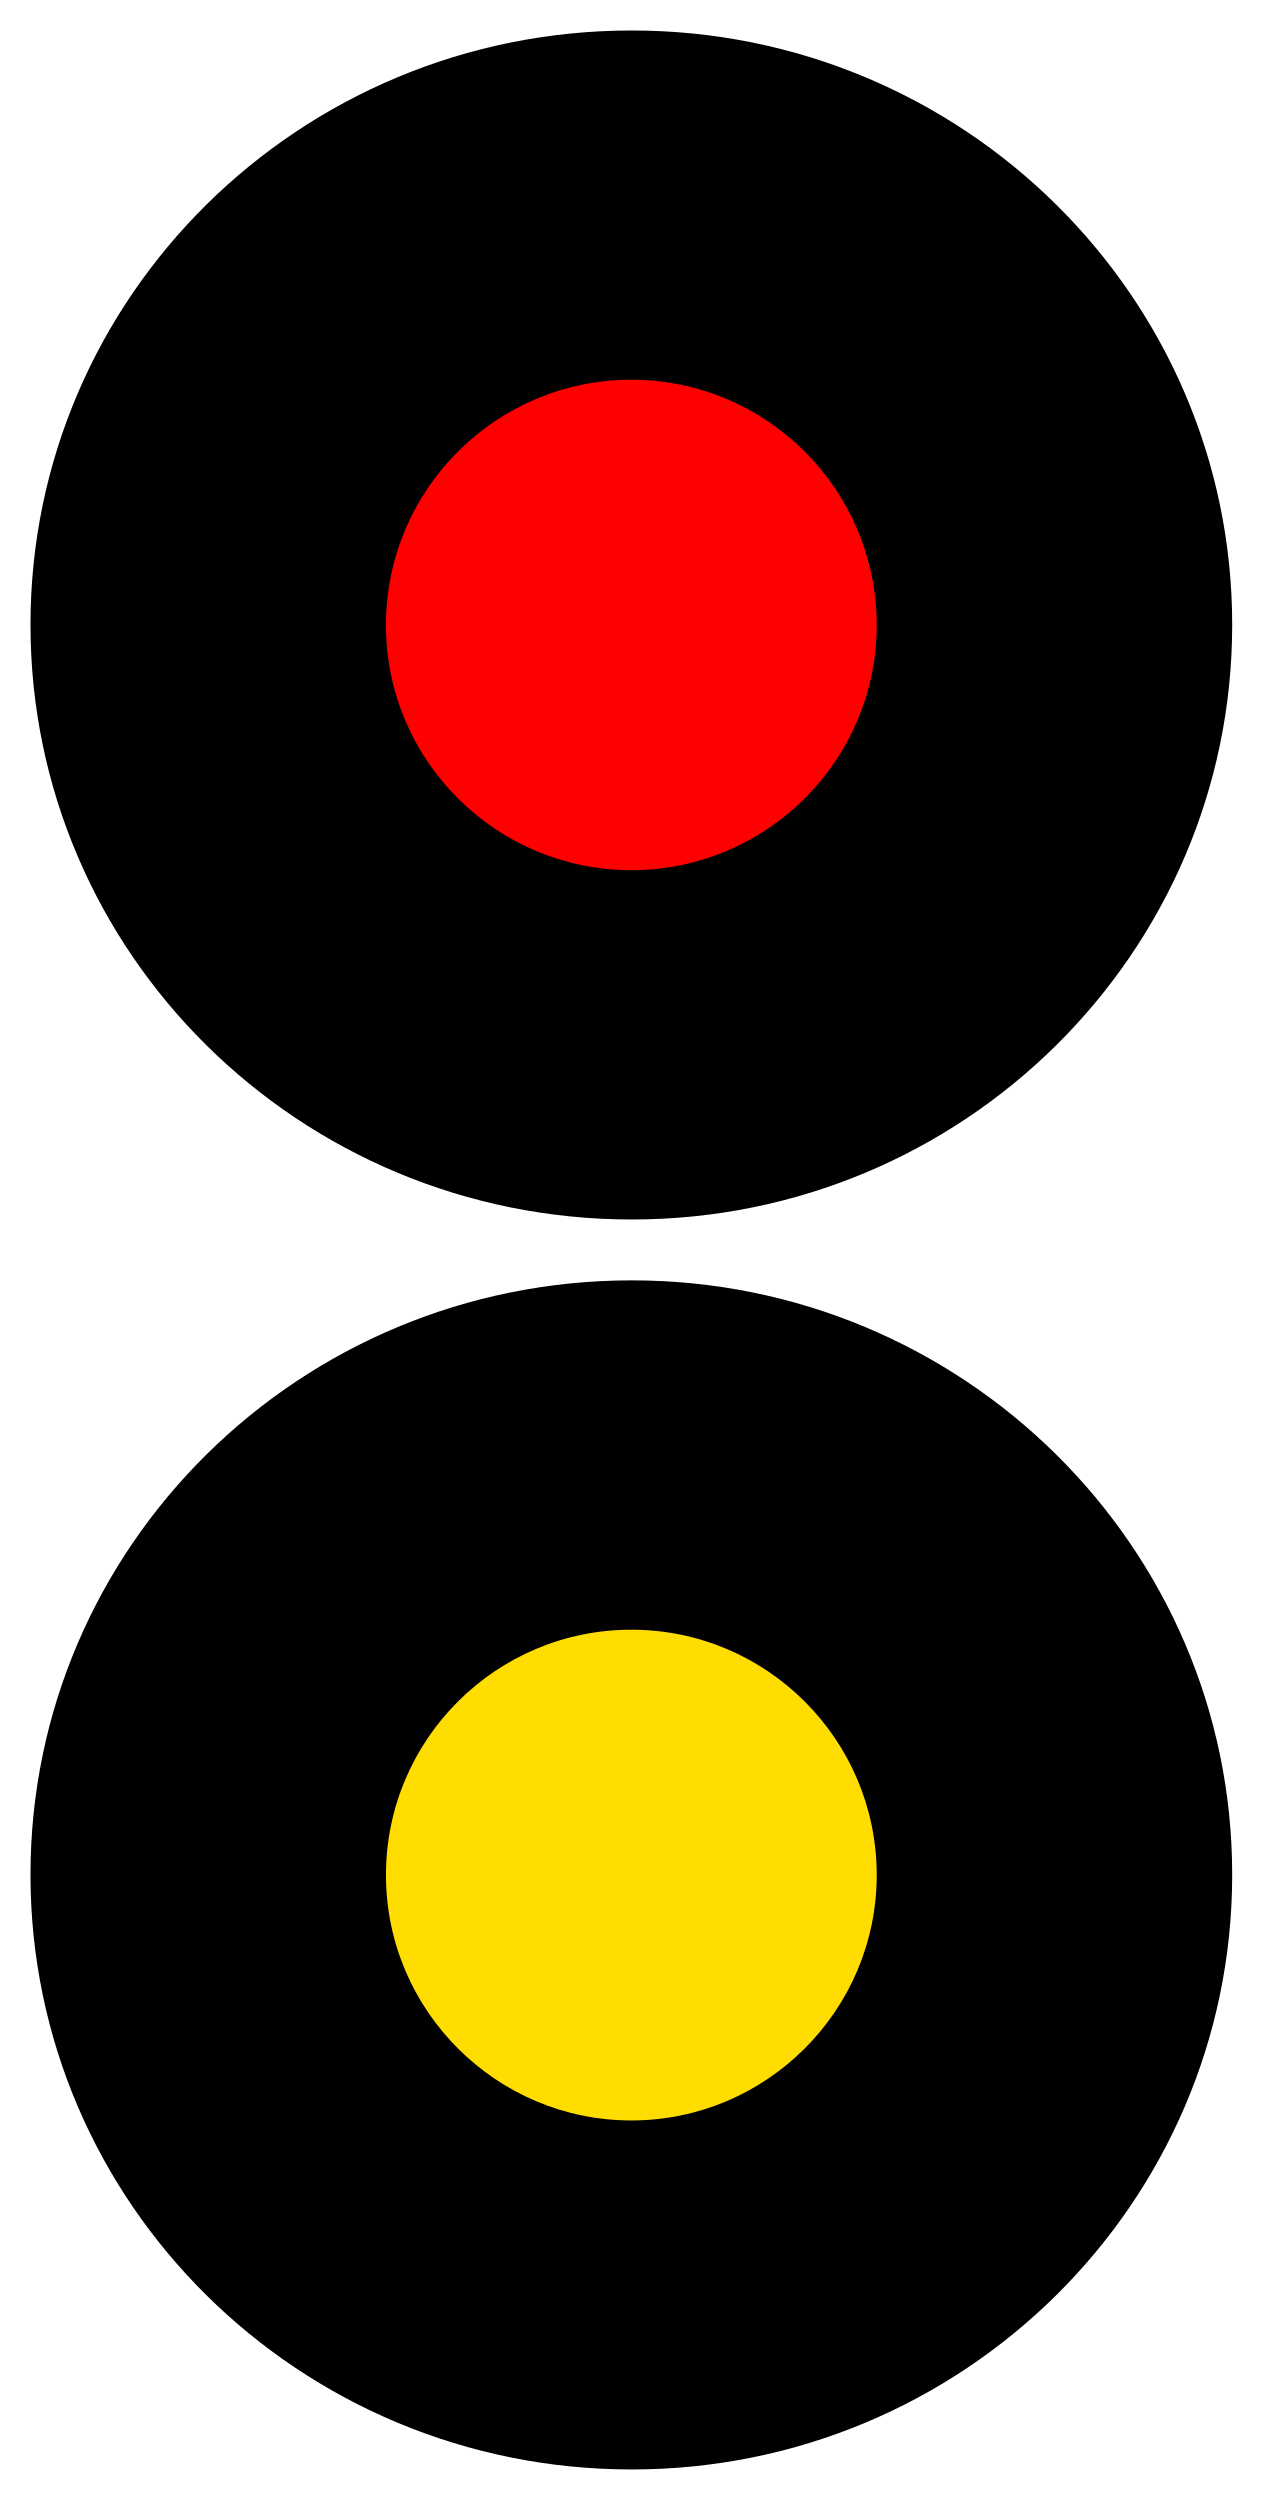
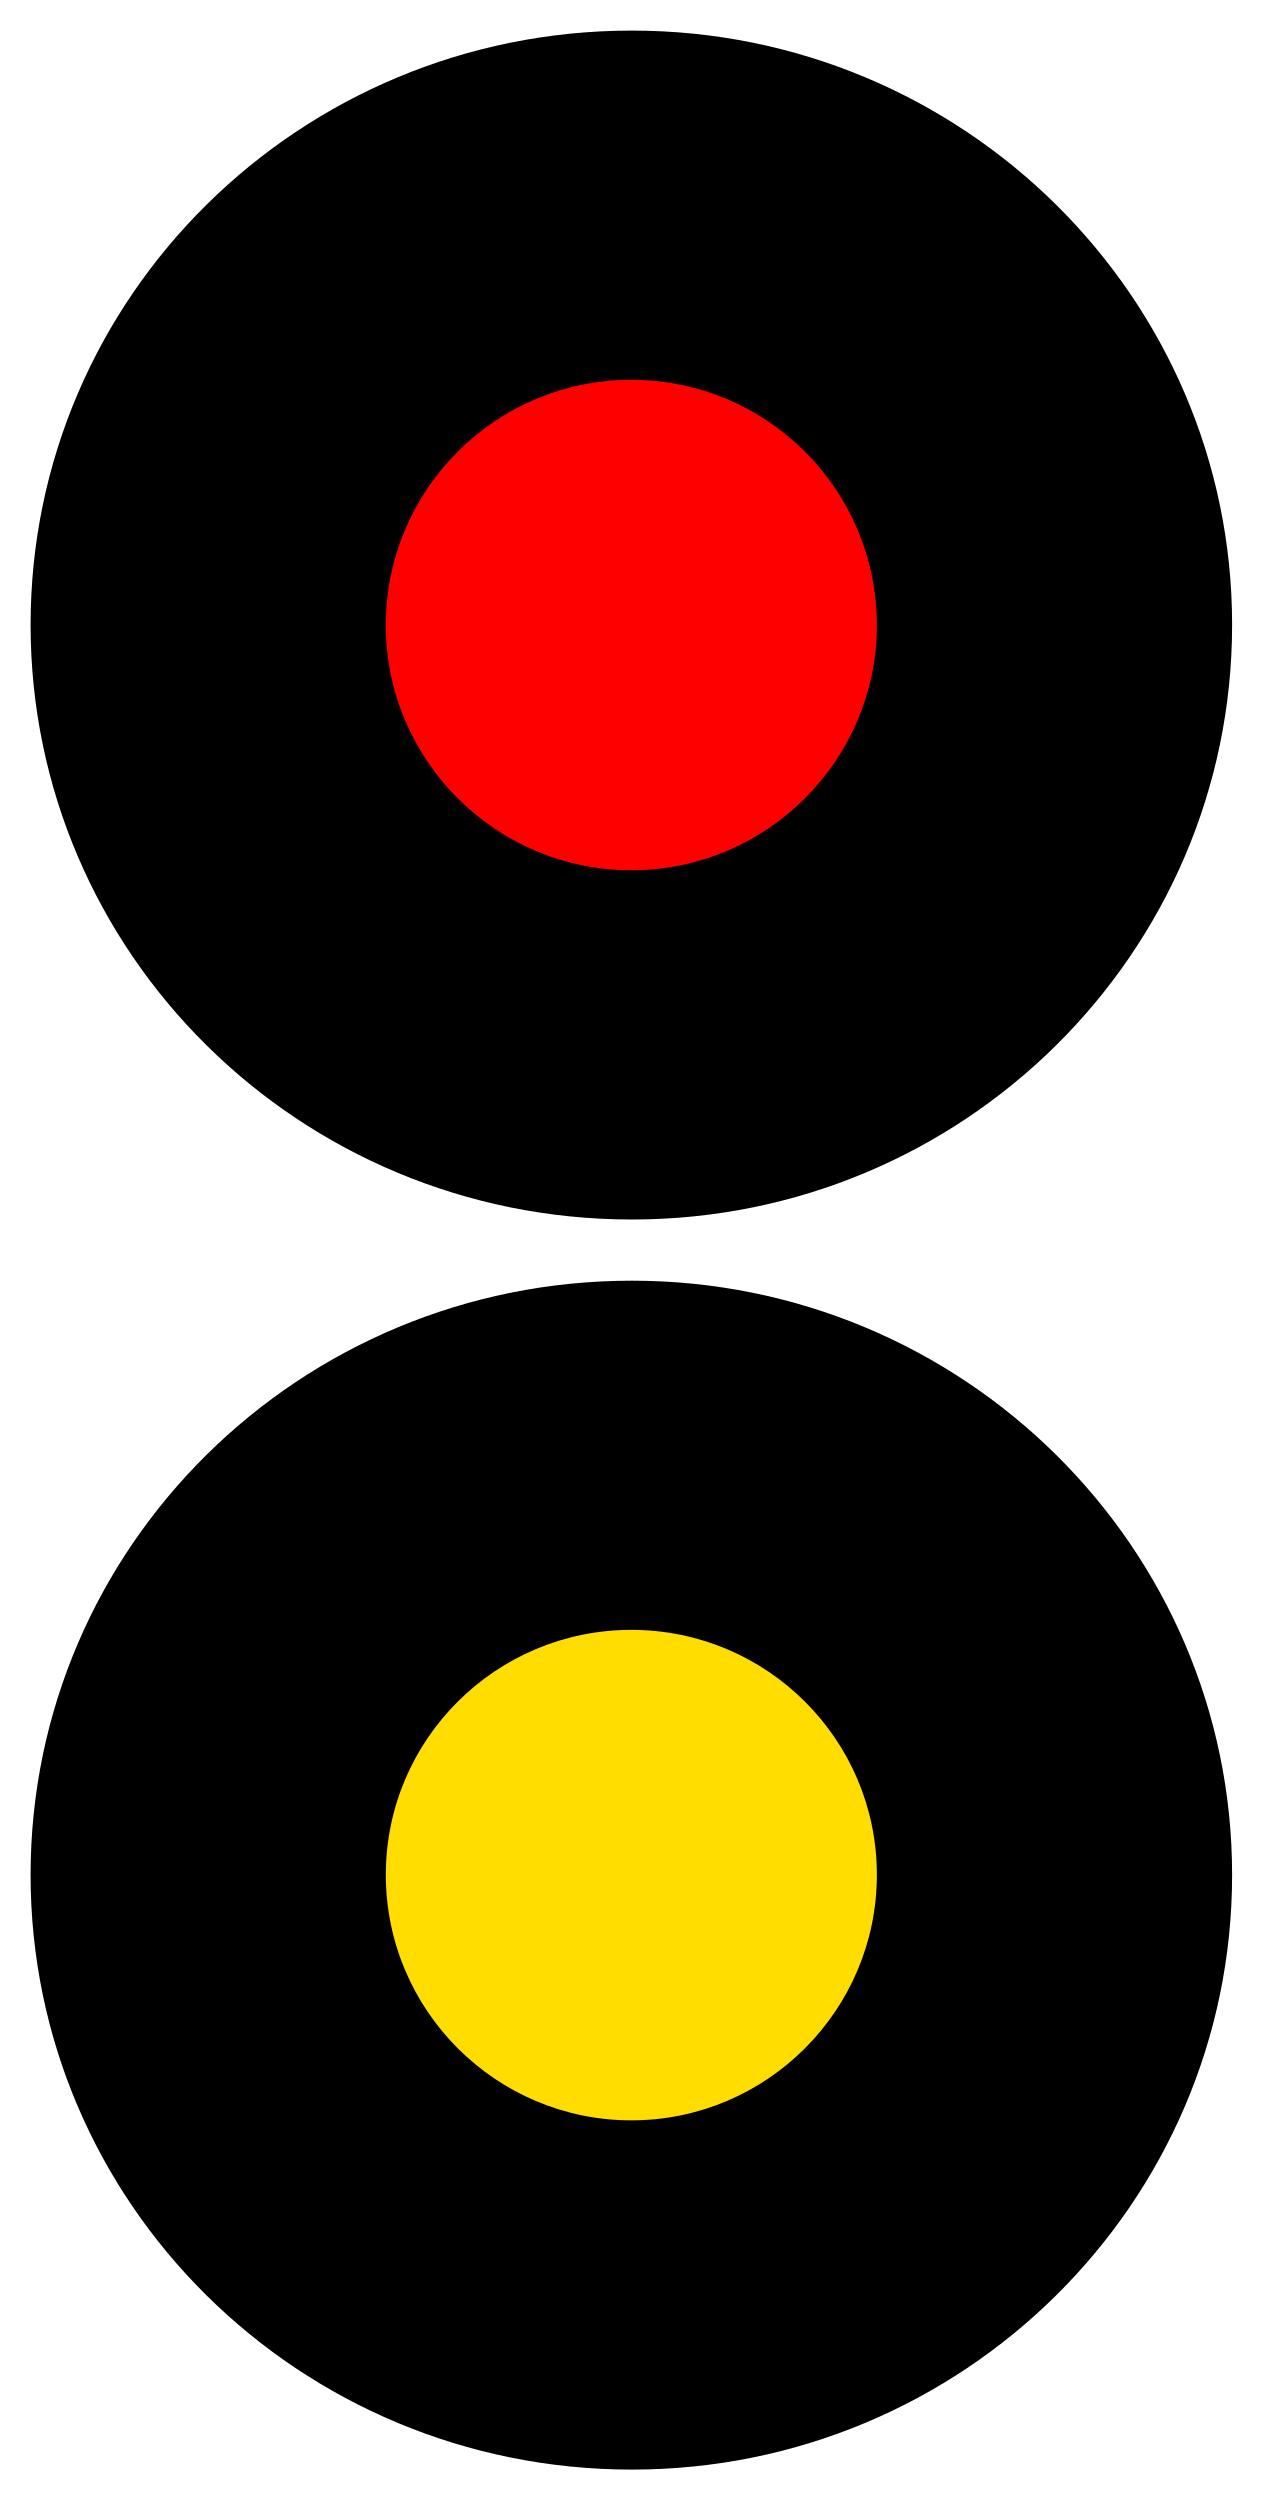
- <svg xmlns="http://www.w3.org/2000/svg" width="12" height="23.759" viewBox="0 0 12 23.759">
-   <path fill-rule="nonzero" fill="rgb(0%, 0%, 0%)" fill-opacity="1" stroke-width="0.3" stroke-linecap="butt" stroke-linejoin="miter" stroke="rgb(100%, 100%, 100%)" stroke-opacity="1" stroke-miterlimit="4" d="M 12.275 6.148 C 12.275 9.464 9.557 12.15 6.217 12.15 C 2.864 12.15 0.15 9.464 0.15 6.148 C 0.15 2.835 2.864 0.15 6.217 0.15 C 9.557 0.15 12.275 2.835 12.275 6.148 Z M 12.275 6.148 " transform="matrix(0.965795, 0, 0, 0.965795, 0, 0)" />
-   <path fill-rule="nonzero" fill="rgb(100%, 0%, 0%)" fill-opacity="1" d="M 8.332 5.941 C 8.332 7.227 7.285 8.27 6 8.27 C 4.715 8.27 3.668 7.227 3.668 5.941 C 3.668 4.652 4.715 3.609 6 3.609 C 7.285 3.609 8.332 4.652 8.332 5.941 Z M 8.332 5.941 " />
-   <path fill-rule="nonzero" fill="rgb(0%, 0%, 0%)" fill-opacity="1" stroke-width="0.3" stroke-linecap="butt" stroke-linejoin="miter" stroke="rgb(100%, 100%, 100%)" stroke-opacity="1" stroke-miterlimit="4" d="M 12.275 18.447 C 12.275 21.764 9.557 24.45 6.217 24.45 C 2.864 24.45 0.15 21.764 0.15 18.447 C 0.15 15.135 2.864 12.449 6.217 12.449 C 9.557 12.449 12.275 15.135 12.275 18.447 Z M 12.275 18.447 " transform="matrix(0.965795, 0, 0, 0.965795, 0, 0)" />
-   <path fill-rule="nonzero" fill="rgb(100%, 86.667%, 0%)" fill-opacity="1" d="M 8.332 17.82 C 8.332 19.105 7.285 20.152 6 20.152 C 4.715 20.152 3.668 19.105 3.668 17.82 C 3.668 16.531 4.715 15.488 6 15.488 C 7.285 15.488 8.332 16.531 8.332 17.82 Z M 8.332 17.82 " />
+ <svg xmlns="http://www.w3.org/2000/svg" width="9" height="17.819" viewBox="0 0 9 17.819">
+   <path fill-rule="nonzero" fill="rgb(0%, 0%, 0%)" fill-opacity="1" stroke-width="0.3" stroke-linecap="butt" stroke-linejoin="miter" stroke="rgb(100%, 100%, 100%)" stroke-opacity="1" stroke-miterlimit="4" d="M 12.274 6.148 C 12.274 9.464 9.556 12.15 6.218 12.15 C 2.864 12.15 0.151 9.464 0.151 6.148 C 0.151 2.837 2.864 0.151 6.218 0.151 C 9.556 0.151 12.274 2.837 12.274 6.148 Z M 12.274 6.148 " transform="matrix(0.724346, 0, 0, 0.724346, 0, 0)" />
+   <path fill-rule="nonzero" fill="rgb(100%, 0%, 0%)" fill-opacity="1" d="M 6.25 4.457 C 6.25 5.418 5.465 6.203 4.5 6.203 C 3.535 6.203 2.75 5.418 2.75 4.457 C 2.75 3.488 3.535 2.707 4.5 2.707 C 5.465 2.707 6.25 3.488 6.25 4.457 Z M 6.25 4.457 " />
+   <path fill-rule="nonzero" fill="rgb(0%, 0%, 0%)" fill-opacity="1" stroke-width="0.3" stroke-linecap="butt" stroke-linejoin="miter" stroke="rgb(100%, 100%, 100%)" stroke-opacity="1" stroke-miterlimit="4" d="M 12.274 18.449 C 12.274 21.765 9.556 24.451 6.218 24.451 C 2.864 24.451 0.151 21.765 0.151 18.449 C 0.151 15.138 2.864 12.452 6.218 12.452 C 9.556 12.452 12.274 15.138 12.274 18.449 Z M 12.274 18.449 " transform="matrix(0.724346, 0, 0, 0.724346, 0, 0)" />
+   <path fill-rule="nonzero" fill="rgb(100%, 86.667%, 0%)" fill-opacity="1" d="M 6.25 13.363 C 6.25 14.328 5.465 15.113 4.5 15.113 C 3.535 15.113 2.75 14.328 2.75 13.363 C 2.75 12.398 3.535 11.617 4.5 11.617 C 5.465 11.617 6.25 12.398 6.25 13.363 Z M 6.25 13.363 " />
</svg>
